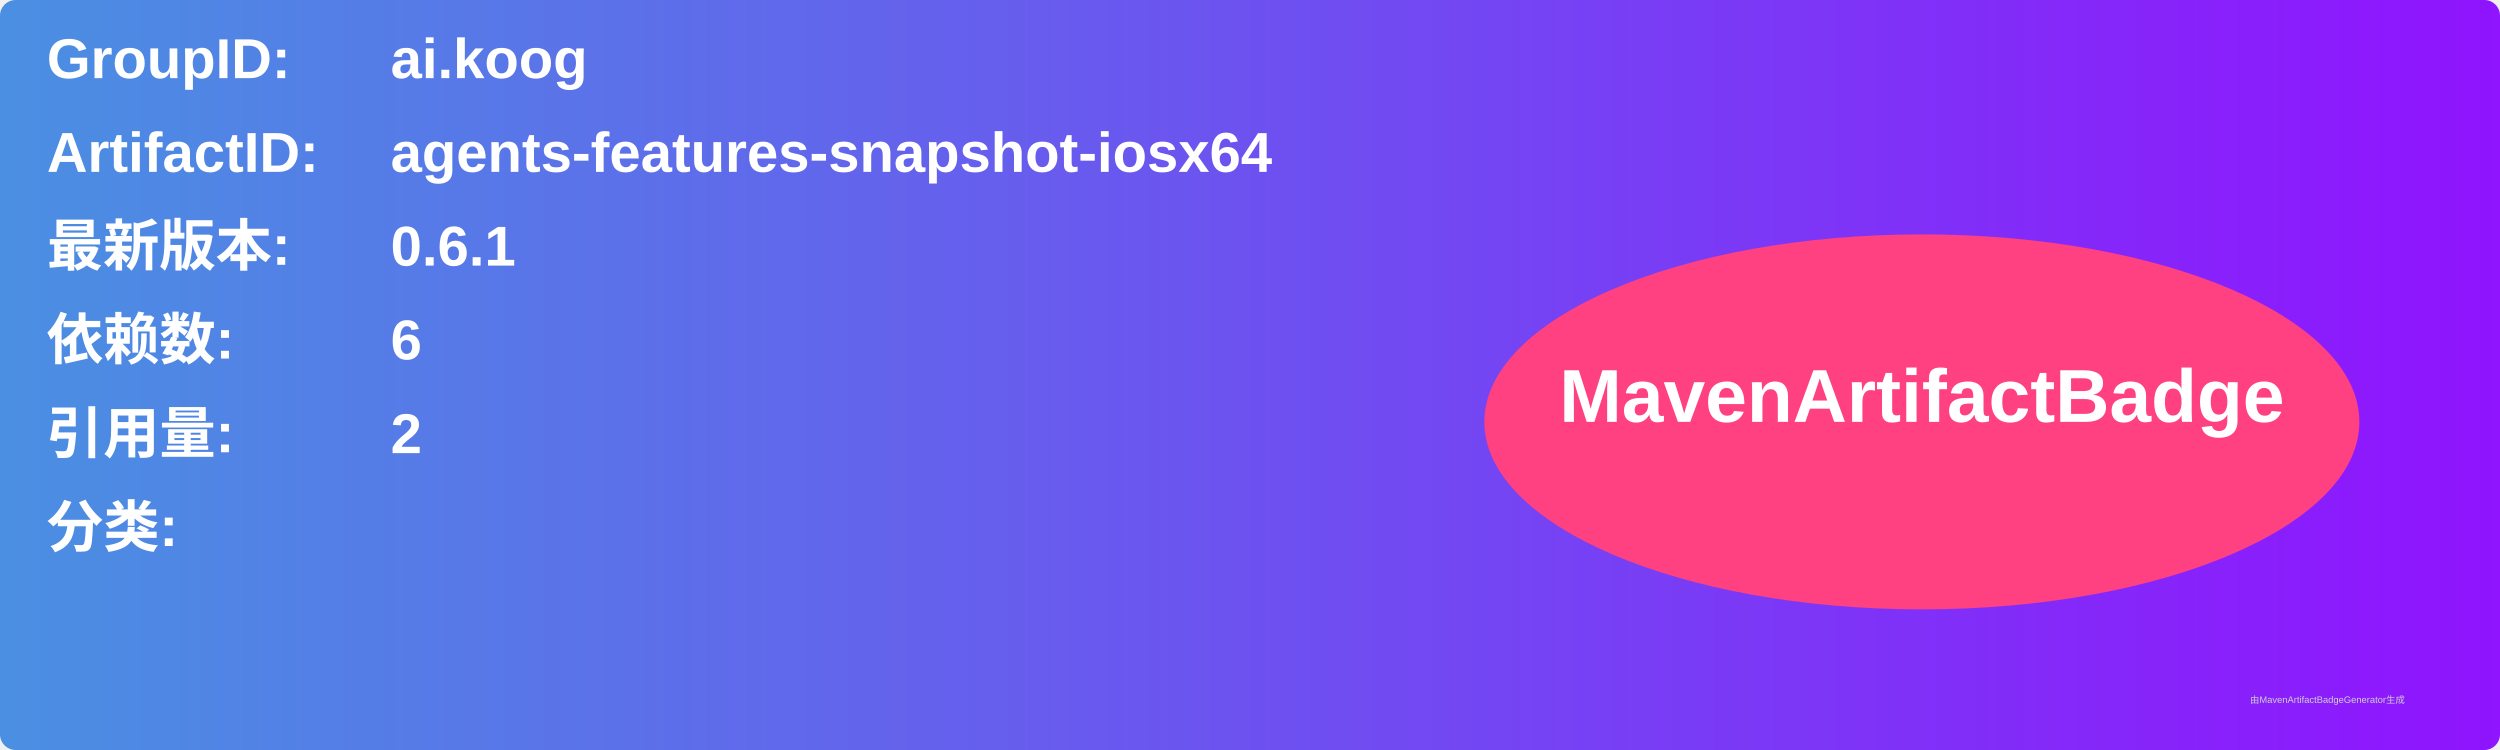
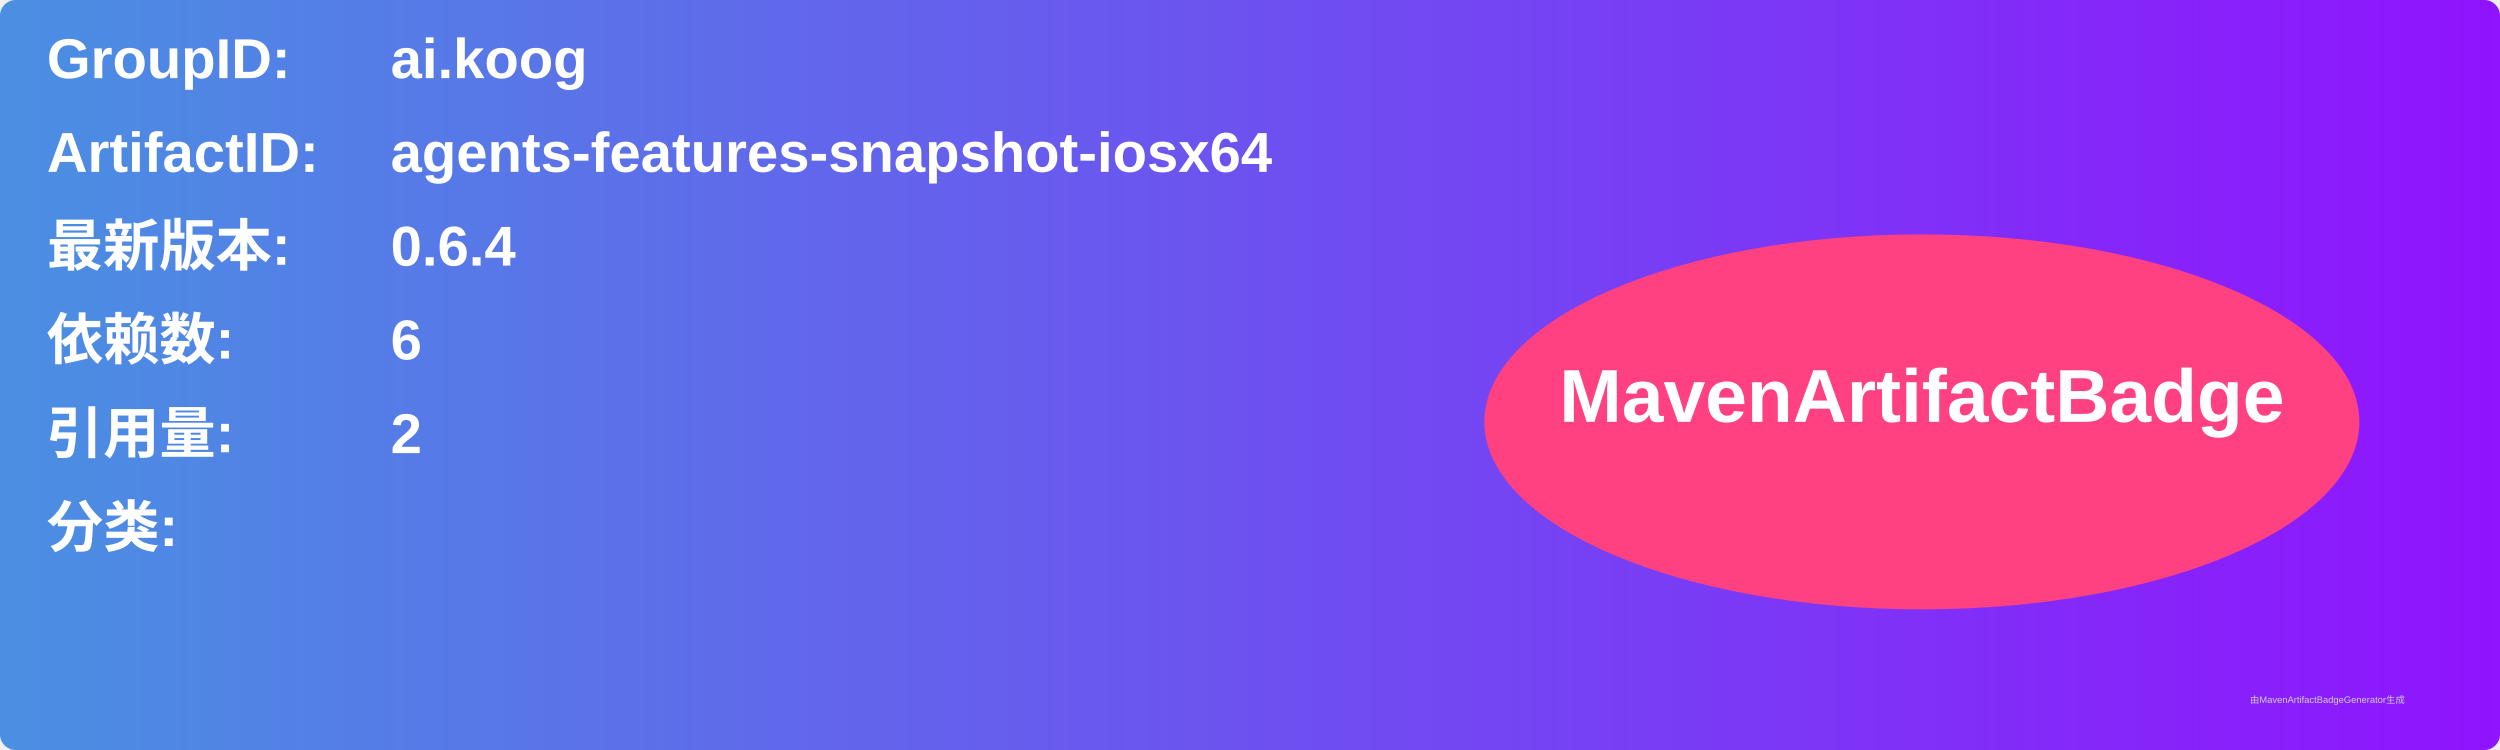
<svg xmlns="http://www.w3.org/2000/svg" width="800" height="240" viewBox="0 0 800 240">
  <linearGradient id="grad" x1="0%" y1="0%" x2="100%" y2="0%">
    <stop offset="0%" stop-color="#4a90e2" />
    <stop offset="100%" stop-color="#9013fe" />
  </linearGradient>
  <rect width="100%" height="100%" rx="5" ry="5" fill="url(#grad)" />
  <g transform="translate(15, 15)">
    <text x="0" y="10" font-family="Arial" font-size="18" fill="white" font-weight="bold" width="260">GroupID:</text>
    <text x="110" y="10" font-family="Arial" font-size="18" fill="white" font-weight="bold" width="460">ai.koog</text>
    <text x="0" y="40" font-family="Arial" font-size="18" fill="white" font-weight="bold" width="260">ArtifactID:</text>
    <text x="110" y="40" font-family="Arial" font-size="18" fill="white" font-weight="bold" width="460">agents-features-snapshot-iosx64</text>
    <text x="0" y="70" font-family="Arial" font-size="18" fill="white" font-weight="bold">最新版本:</text>
    <text x="110" y="70" font-family="Arial" font-size="18" fill="white" font-weight="bold">
-       <tspan font-weight="bold">0.6.1</tspan>
+       <tspan font-weight="bold">0.6.4</tspan>
    </text>
    <text x="0" y="100" font-family="Arial" font-size="18" fill="white" font-weight="bold">依赖数: </text>
    <text x="110" y="100" font-family="Arial" font-size="18" fill="white">
      <tspan font-weight="bold">6</tspan>
    </text>
    <text x="0" y="130" font-family="Arial" font-size="18" fill="white" font-weight="bold">引用量: </text>
    <text x="110" y="130" font-family="Arial" font-size="18" fill="white">
      <tspan font-weight="bold">2</tspan>
    </text>
    <text x="0" y="160" font-family="Arial" font-size="18" fill="white" font-weight="bold">分类:</text>
    <text x="10" y="190" font-family="Arial" font-size="10" fill="white">
      <tspan font-weight="bold" />
    </text>
    <ellipse cx="600" cy="120" rx="140" ry="60" fill="#ff4081" />
    <text x="600" y="120" text-anchor="middle" font-family="Arial" font-size="24" fill="white" font-weight="bold">MavenArtifactBadge</text>
  </g>
  <text x="720" y="225" font-family="Arial" font-size="3" fill="#d0d0d0">由MavenArtifactBadgeGenerator生成</text>
</svg>
